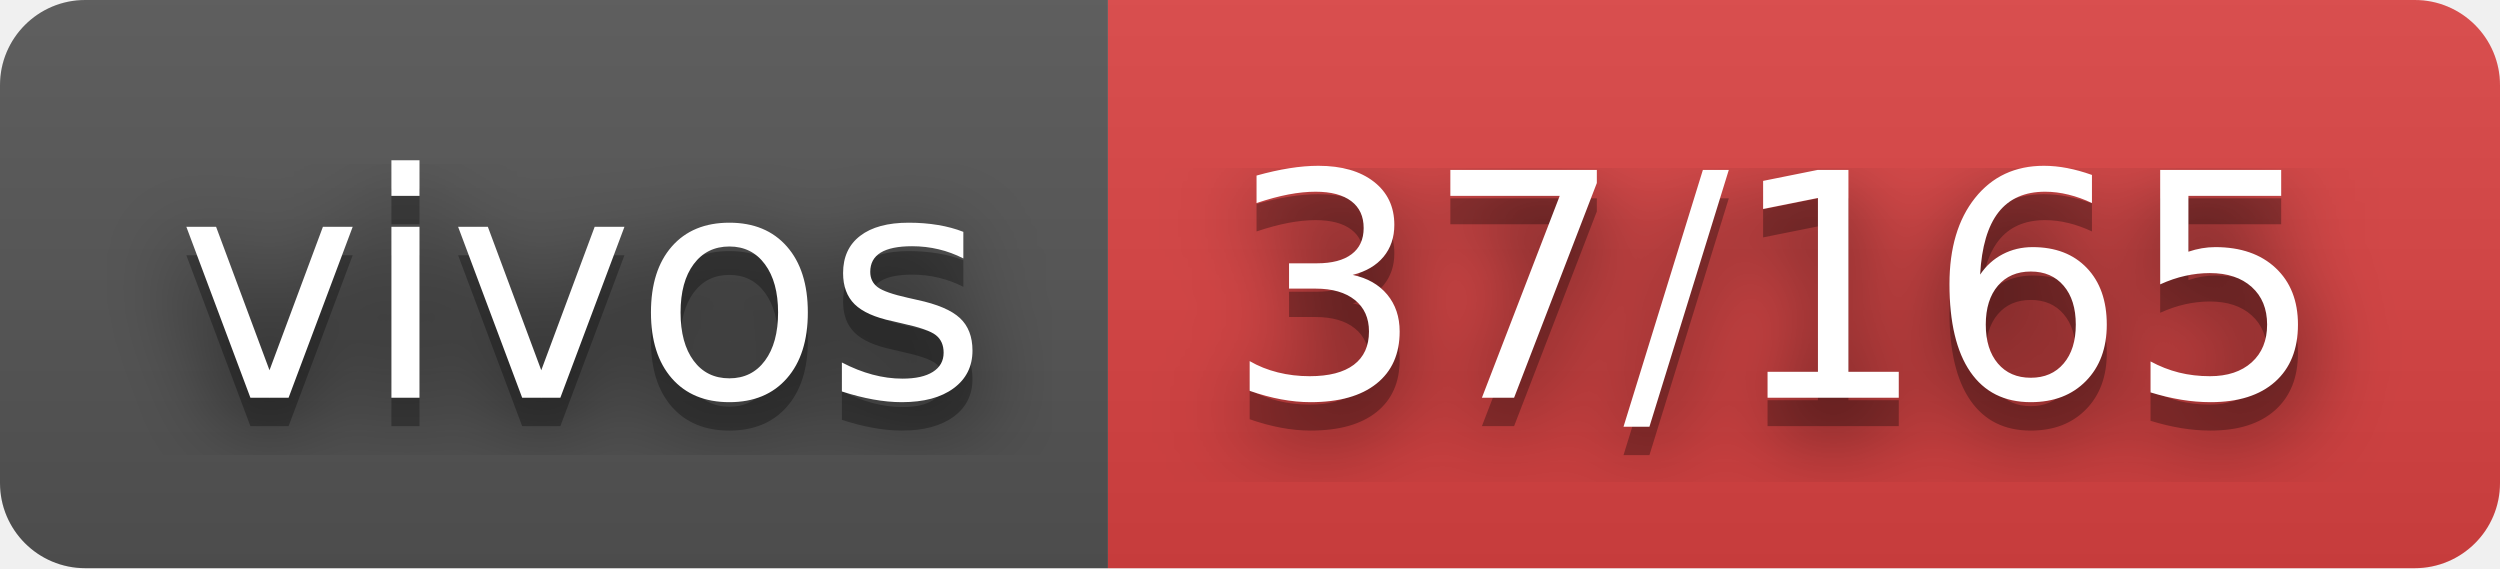
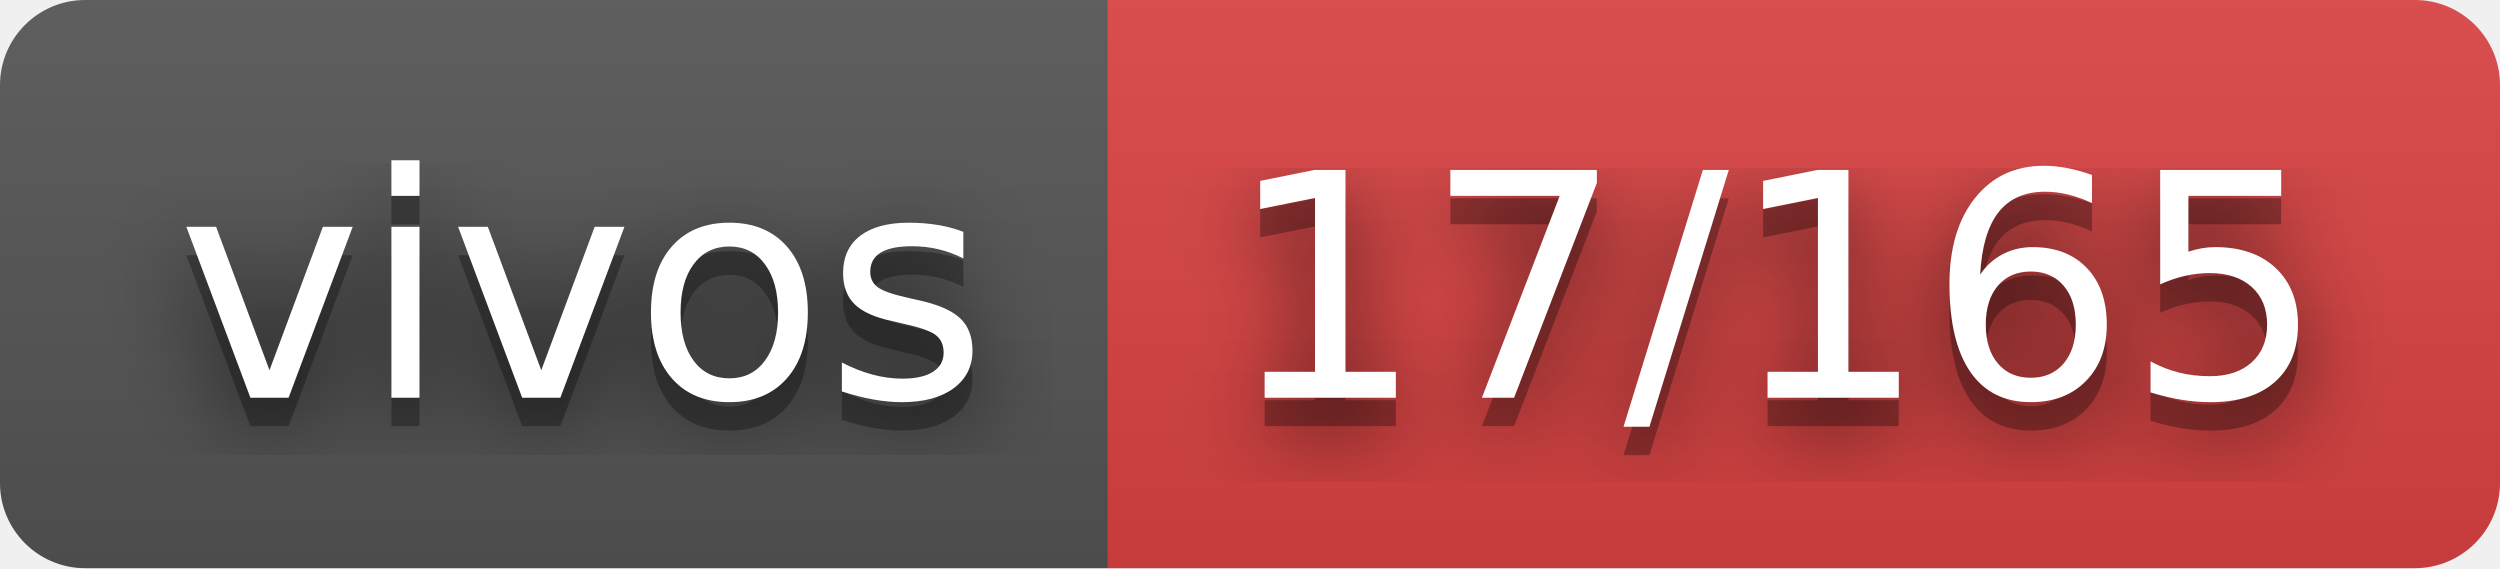
- <svg xmlns="http://www.w3.org/2000/svg" width="88" height="20" role="img" aria-label="vivos: 37/165">
+ <svg xmlns="http://www.w3.org/2000/svg" width="88" height="20" role="img" aria-label="vivos: 17/165">
  <filter id="blur">
    <feGaussianBlur stdDeviation="16" />
  </filter>
  <linearGradient id="s" x2="0" y2="100%">
    <stop offset="0" stop-color="#bbb" stop-opacity=".1" />
    <stop offset="1" stop-opacity=".1" />
  </linearGradient>
  <clipPath id="r">
    <rect width="88" height="20" rx="3" />
  </clipPath>
  <g clip-path="url(#r)">
    <rect width="39" height="20" fill="#555" />
    <rect x="39" width="49" height="20" fill="#dd4343" />
    <rect width="88" height="20" fill="url(#s)" />
  </g>
  <g fill="#fff" text-anchor="middle" font-family="Verdana,Geneva,DejaVu Sans,sans-serif" text-rendering="geometricPrecision" font-size="110">
    <g transform="scale(.1)">
      <g aria-hidden="true" fill="#010101">
        <text x="205" y="150" fill-opacity=".8" filter="url(#blur)" textLength="290">vivos</text>
        <text x="205" y="150" fill-opacity=".3" textLength="290">vivos</text>
      </g>
      <text x="205" y="140" textLength="290">vivos</text>
    </g>
    <g transform="scale(.1)">
      <g aria-hidden="true" fill="#010101">
-         <text x="625" y="150" fill-opacity=".8" filter="url(#blur)" textLength="390">37/165</text>
-         <text x="625" y="150" fill-opacity=".3" textLength="390">37/165</text>
+         <text x="625" y="150" fill-opacity=".8" filter="url(#blur)" textLength="390">17/165</text>
+         <text x="625" y="150" fill-opacity=".3" textLength="390">17/165</text>
      </g>
-       <text x="625" y="140" textLength="390">37/165</text>
+       <text x="625" y="140" textLength="390">17/165</text>
    </g>
  </g>
</svg>
